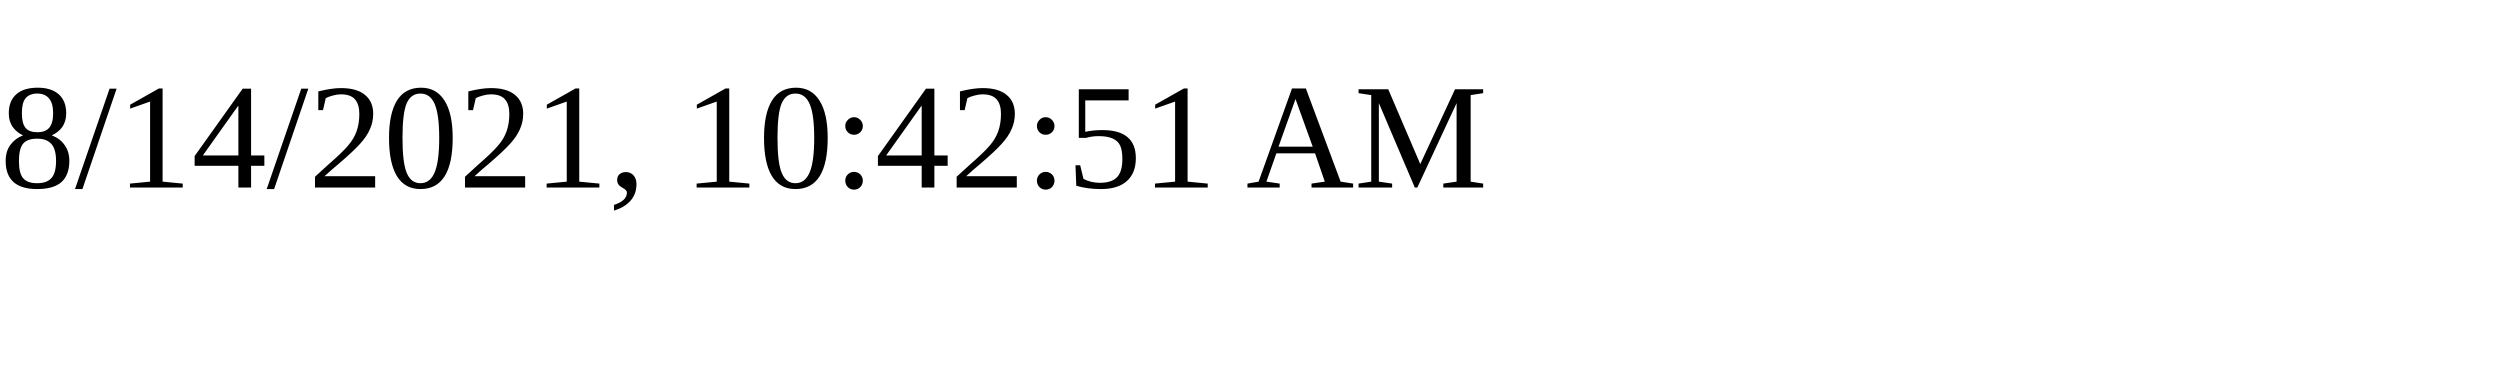
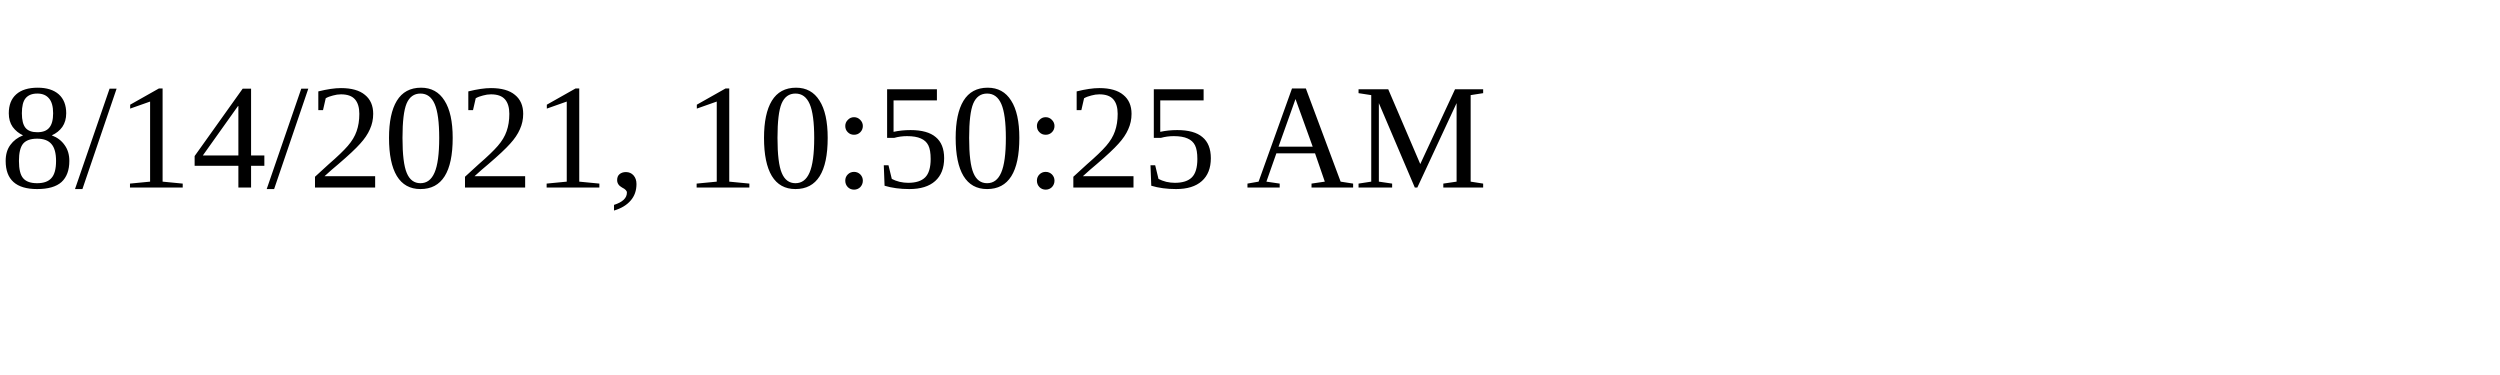
<svg xmlns="http://www.w3.org/2000/svg" height="30" width="200">
-   <text x="0" y="15">8/14/2021, 10:42:51 AM</text>
+   <text x="0" y="15">8/14/2021, 10:50:25 AM</text>
</svg>
